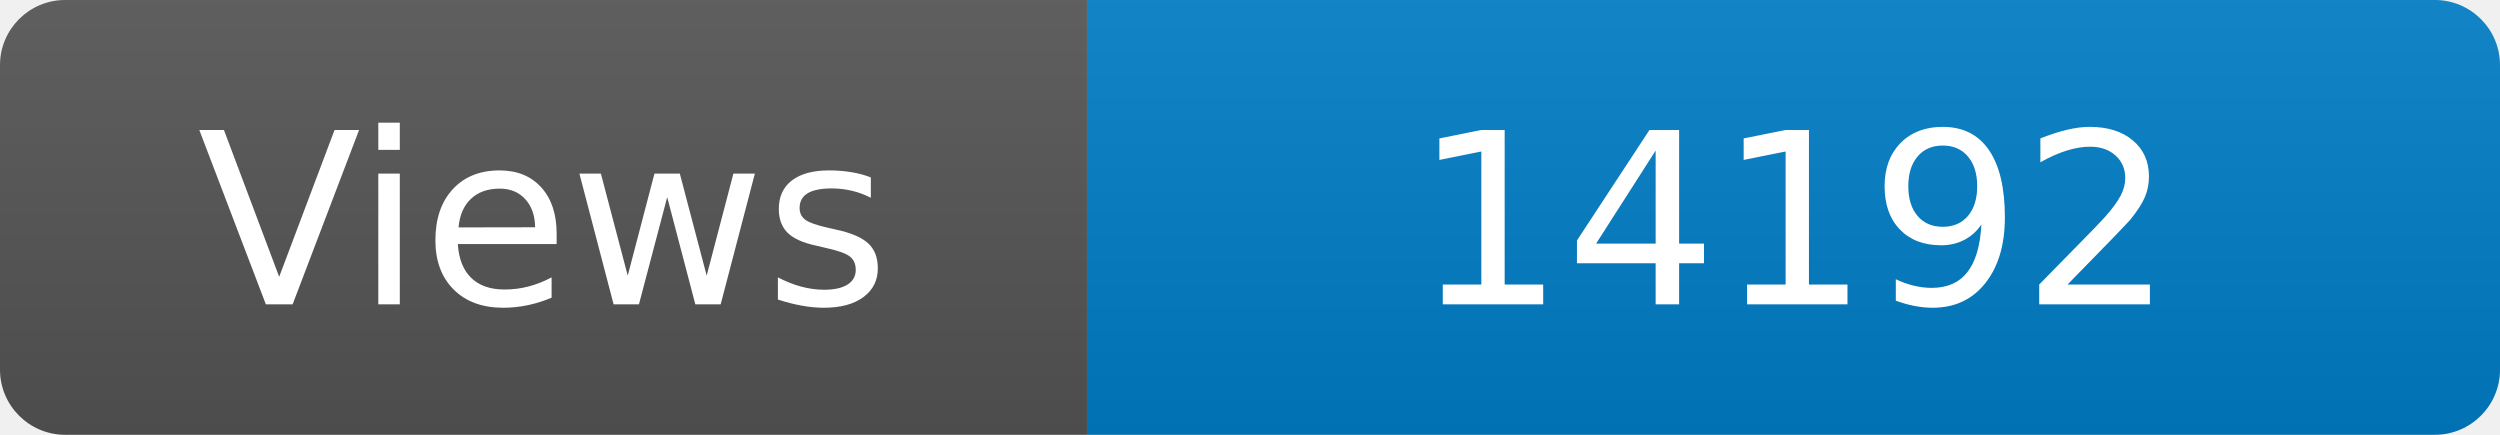
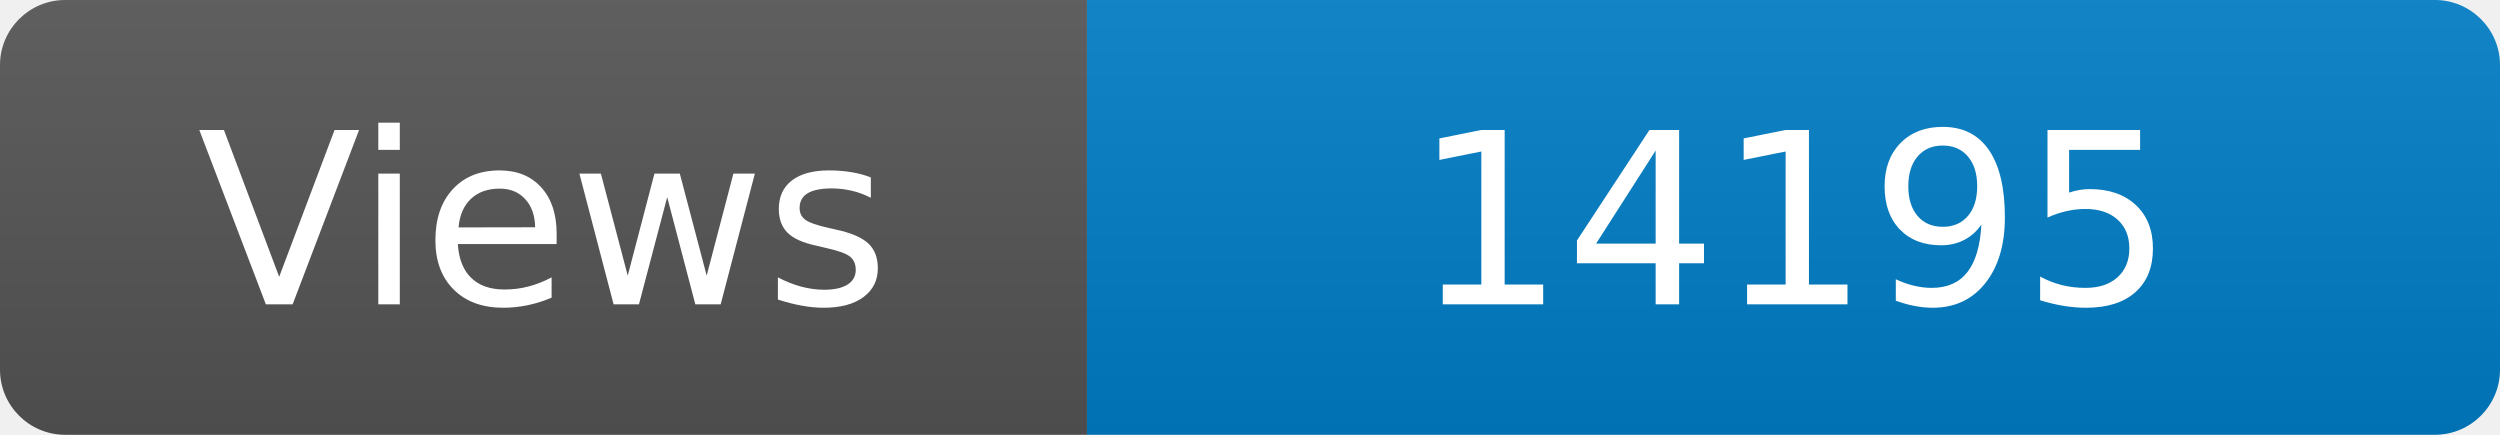
<svg xmlns="http://www.w3.org/2000/svg" width="115" height="20" role="img" aria-label="Maintained?: yes">
  <linearGradient id="s" x2="0" y2="100%">
    <stop offset="0" stop-color="#bbb" stop-opacity=".1" />
    <stop offset="1" stop-opacity=".1" />
  </linearGradient>
  <clipPath id="r">
    <rect width="115" height="20" rx="3" fill="#fff" />
  </clipPath>
  <g clip-path="url(#r)">
    <rect width="50" height="20" fill="#555" />
    <rect x="50" width="160" height="20" fill="#007ec6" />
    <rect width="115" height="20" fill="url(#s)" />
  </g>
  <g fill="#fff" text-anchor="middle" font-family="Verdana,Geneva,DejaVu Sans,sans-serif" font-size="110">
    <text x="250" y="140" transform="scale(.1)" fill="#fff">Views</text>
-     <text x="825" y="140" transform="scale(.1)" fill="#fff">14192</text>
+     <text x="825" y="140" transform="scale(.1)" fill="#fff">14195</text>
  </g>
</svg>
